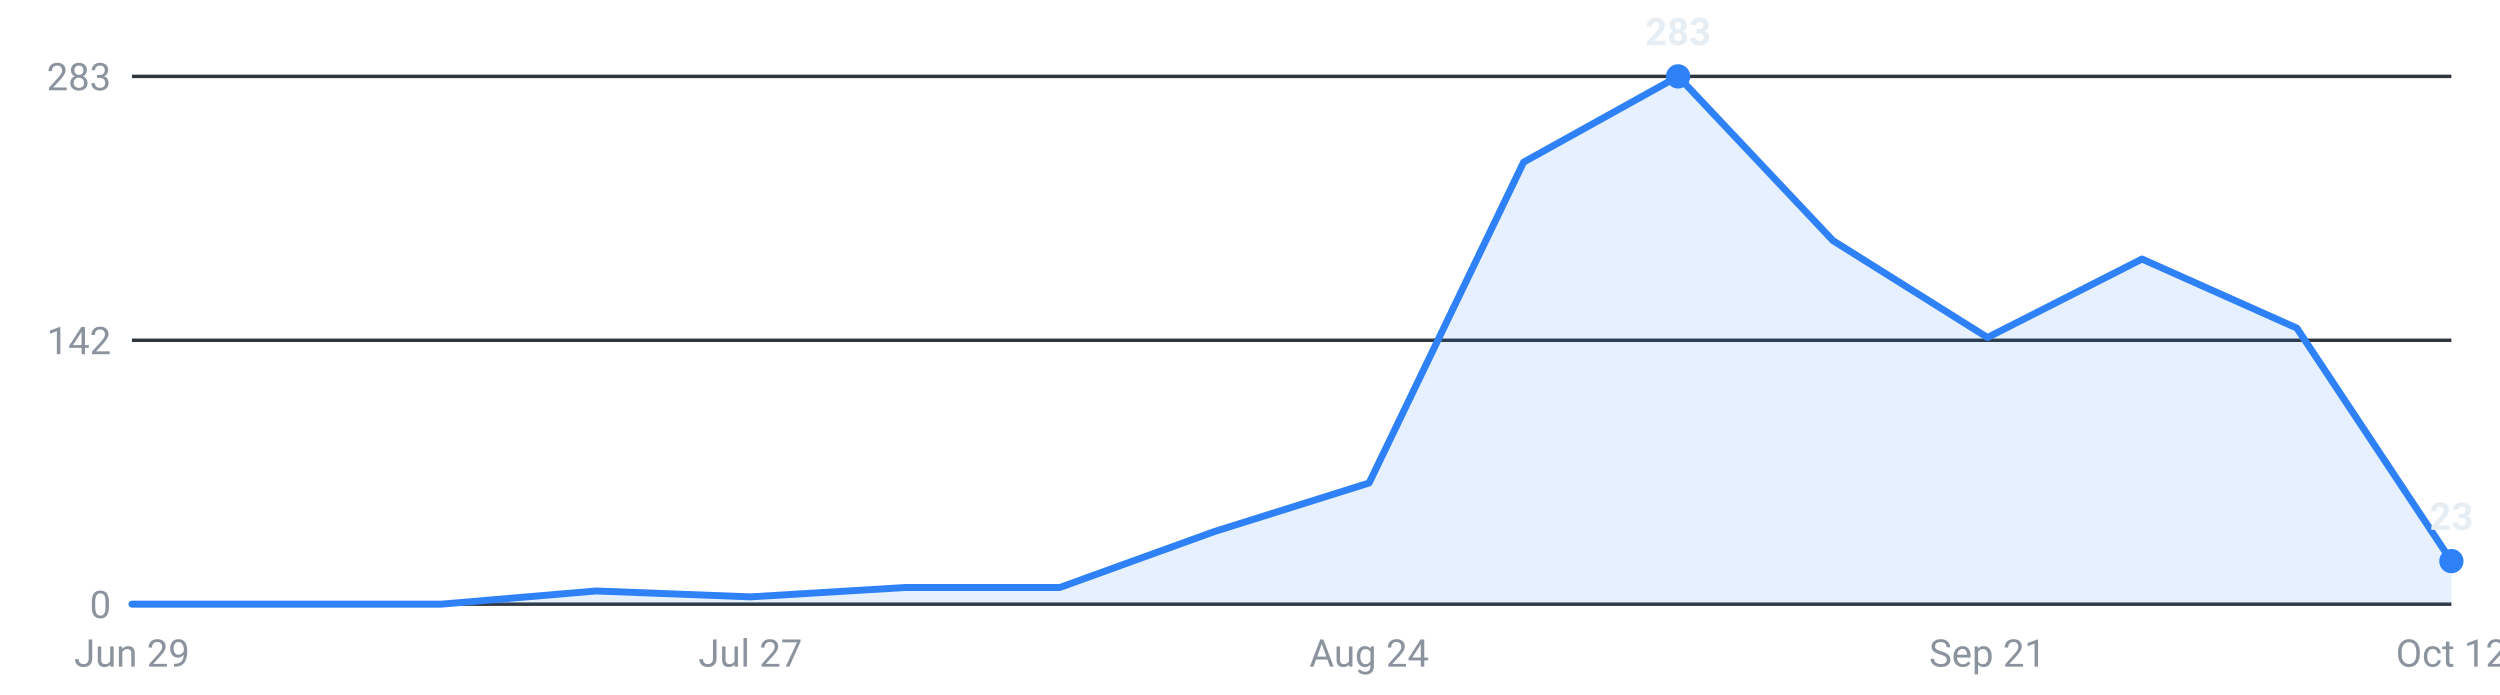
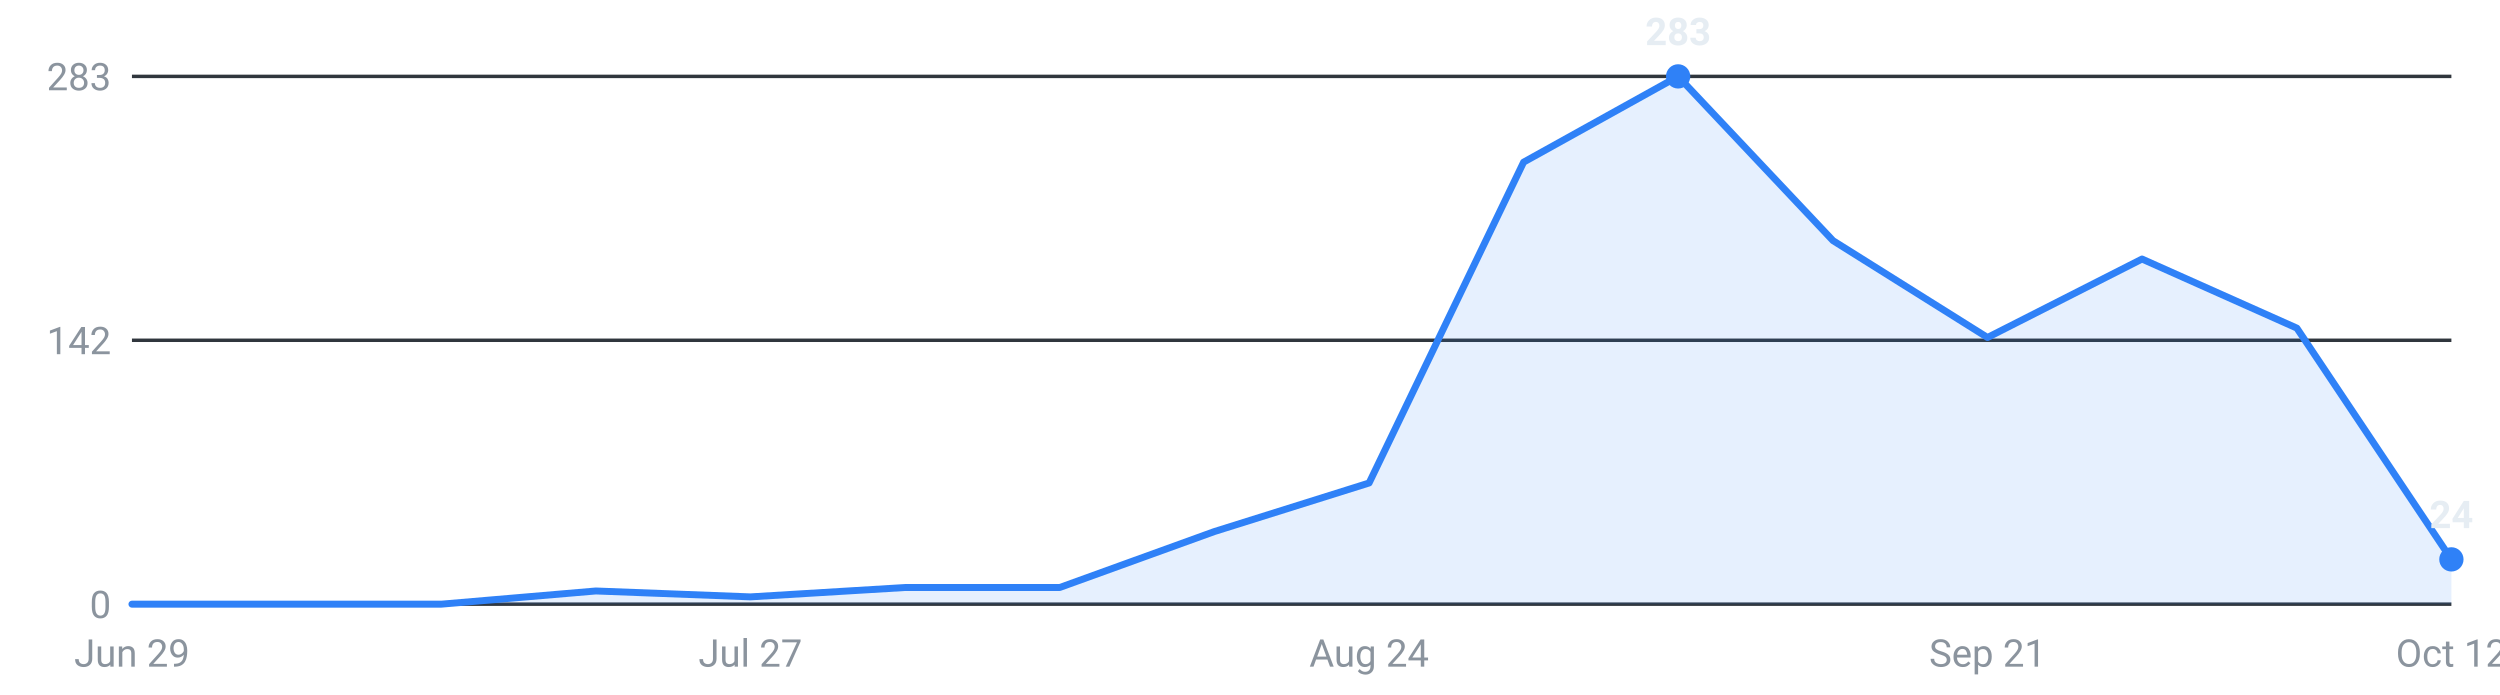
<svg xmlns="http://www.w3.org/2000/svg" viewBox="0 0 720 200" width="720" height="200" role="img" aria-label="Internships posted per week, last 16 weeks">
  <g font-family="-apple-system,Segoe UI,Roboto,sans-serif" font-size="11">
    <line x1="38" y1="174.0" x2="706" y2="174.0" stroke="#30363d" stroke-width="1" />
    <text x="32" y="178.0" text-anchor="end" fill="#8b949e">0</text>
    <line x1="38" y1="98.0" x2="706" y2="98.0" stroke="#30363d" stroke-width="1" />
    <text x="32" y="102.0" text-anchor="end" fill="#8b949e">142</text>
    <line x1="38" y1="22.0" x2="706" y2="22.0" stroke="#30363d" stroke-width="1" />
    <text x="32" y="26.0" text-anchor="end" fill="#8b949e">283</text>
-     <path d="M38.0,174 L38.0,174.0 L82.5,174.0 L127.1,174.0 L171.6,170.2 L216.1,171.9 L260.7,169.2 L305.2,169.2 L349.7,153.1 L394.3,139.1 L438.8,46.7 L483.3,22.0 L527.9,69.3 L572.4,97.2 L616.9,74.6 L661.5,94.5 L706.0,161.6 L706.0,174 Z" fill="#2f81f7" fill-opacity="0.12" />
-     <polyline points="38.0,174.0 82.5,174.0 127.1,174.0 171.6,170.2 216.1,171.9 260.7,169.2 305.2,169.2 349.7,153.1 394.3,139.1 438.8,46.7 483.3,22.0 527.9,69.3 572.4,97.2 616.9,74.6 661.5,94.5 706.0,161.6" fill="none" stroke="#2f81f7" stroke-width="2" stroke-linejoin="round" stroke-linecap="round" />
+     <path d="M38.0,174 L38.0,174.0 L82.5,174.0 L127.1,174.0 L171.6,170.2 L216.1,171.9 L260.7,169.2 L305.2,169.2 L349.7,153.1 L394.3,139.1 L438.8,46.7 L483.3,22.0 L527.9,69.3 L572.4,97.2 L616.9,74.6 L661.5,94.5 L706.0,161.1 L706.0,174 Z" fill="#2f81f7" fill-opacity="0.12" />
+     <polyline points="38.0,174.0 82.5,174.0 127.1,174.0 171.6,170.2 216.1,171.9 260.7,169.2 305.2,169.2 349.7,153.1 394.3,139.1 438.8,46.7 483.3,22.0 527.9,69.3 572.4,97.2 616.9,74.6 661.5,94.5 706.0,161.1" fill="none" stroke="#2f81f7" stroke-width="2" stroke-linejoin="round" stroke-linecap="round" />
    <circle cx="483.3" cy="22.0" r="3.5" fill="#2f81f7" />
    <text x="483.3" y="13.0" text-anchor="middle" fill="#e6edf3" font-weight="600">283</text>
-     <circle cx="706.0" cy="161.6" r="3.5" fill="#2f81f7" />
-     <text x="706.0" y="152.6" text-anchor="middle" fill="#e6edf3" font-weight="600">23</text>
+     <circle cx="706.0" cy="161.1" r="3.5" fill="#2f81f7" />
+     <text x="706.0" y="152.1" text-anchor="middle" fill="#e6edf3" font-weight="600">24</text>
    <text x="38.0" y="192" text-anchor="middle" fill="#8b949e">Jun 29</text>
    <text x="216.1" y="192" text-anchor="middle" fill="#8b949e">Jul 27</text>
    <text x="394.3" y="192" text-anchor="middle" fill="#8b949e">Aug 24</text>
    <text x="572.4" y="192" text-anchor="middle" fill="#8b949e">Sep 21</text>
    <text x="706.0" y="192" text-anchor="middle" fill="#8b949e">Oct 12</text>
  </g>
</svg>
